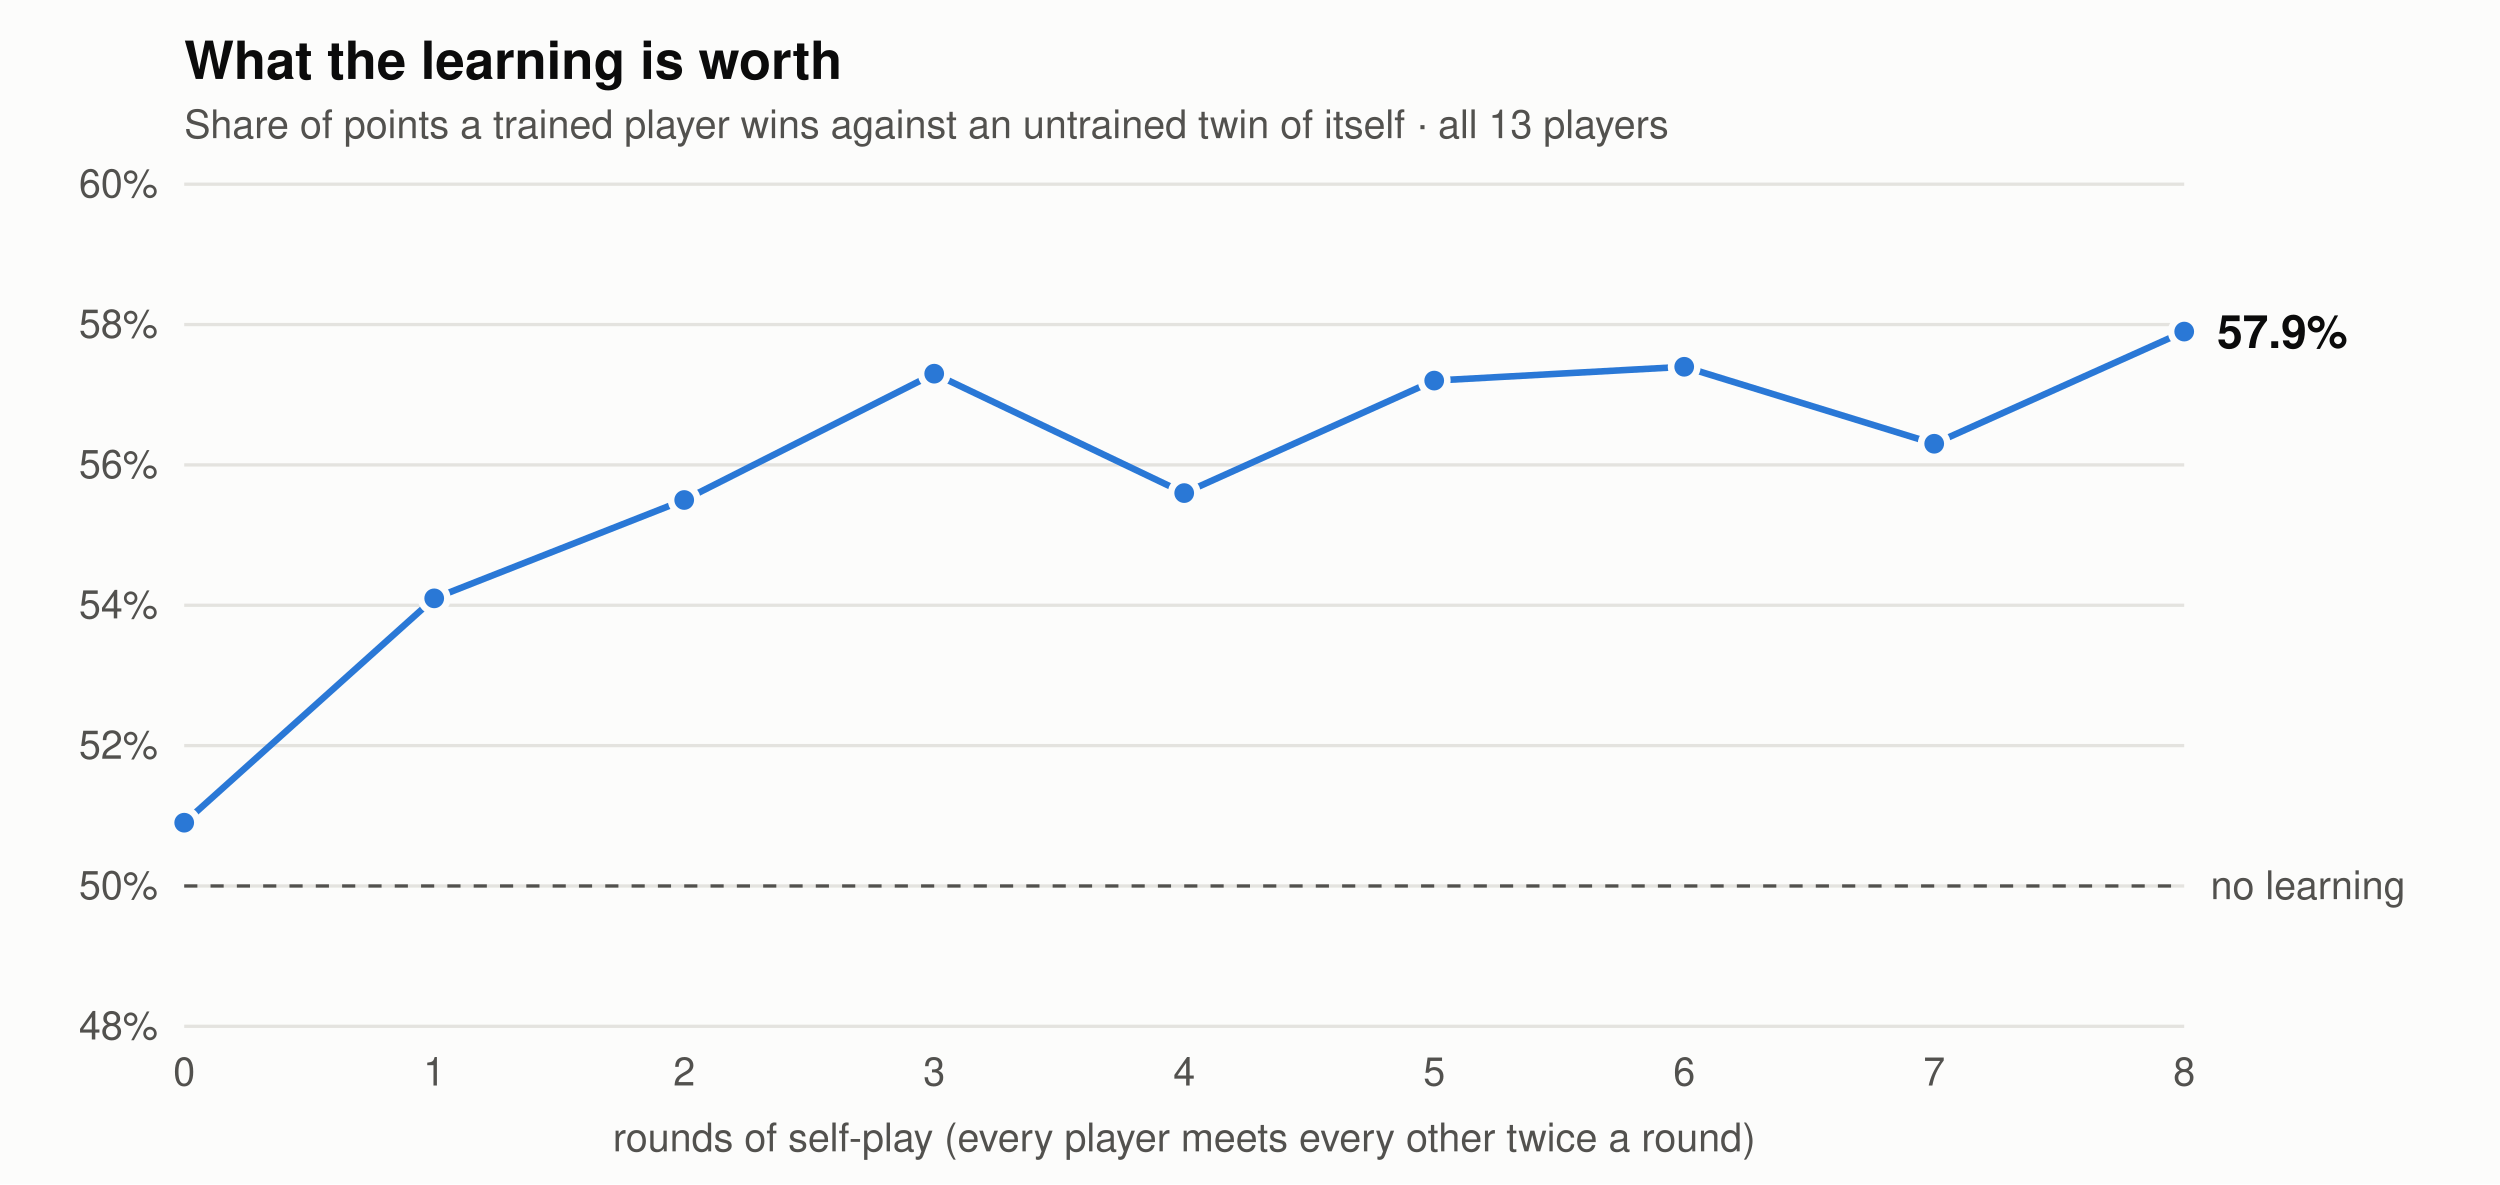
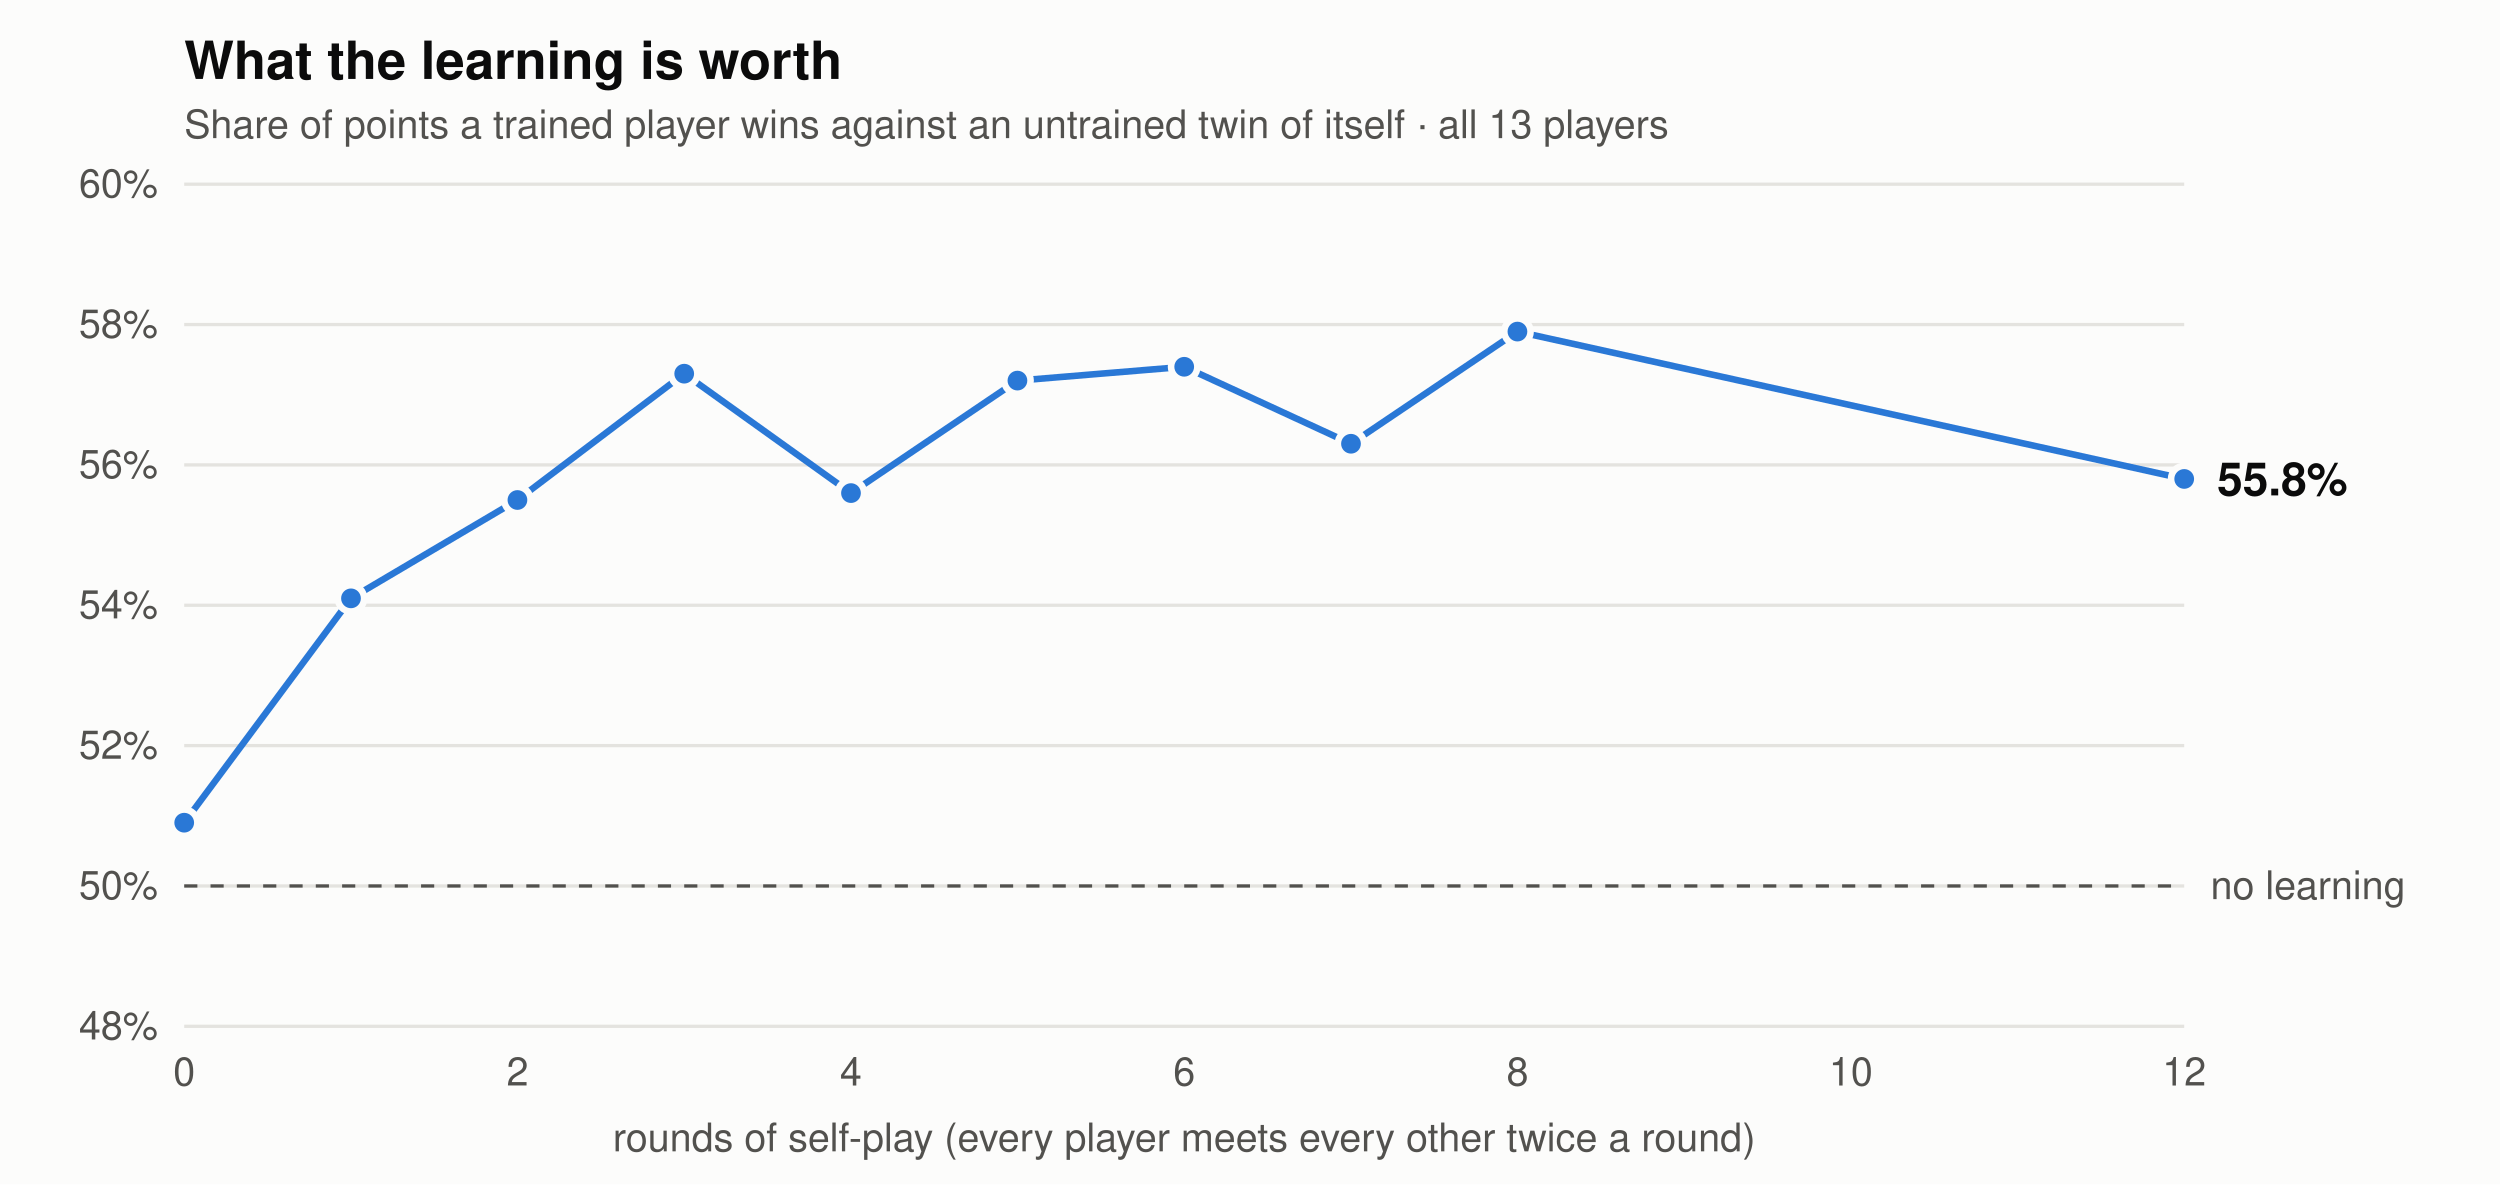
<svg xmlns="http://www.w3.org/2000/svg" viewBox="0 0 760 360" width="760" height="360" font-family="-apple-system,BlinkMacSystemFont,Segoe UI,Helvetica,Arial,sans-serif" role="img" aria-label="Share of points trained players win against untrained twins, by rounds of self-play">
  <rect width="760" height="360" fill="#fcfcfb" />
  <text x="56" y="24" font-size="16" font-weight="600" fill="#0b0b0b">What the learning is worth</text>
  <text x="56" y="42" font-size="12" fill="#52514e">Share of points a trained player wins against an untrained twin of itself · all 13 players</text>
  <line x1="56" x2="664" y1="312" y2="312" stroke="#e4e3df" stroke-width="1" />
  <text x="48" y="316" text-anchor="end" font-size="12" fill="#52514e">48%</text>
  <line x1="56" x2="664" y1="269.333" y2="269.333" stroke="#e4e3df" stroke-width="1" />
  <text x="48" y="273.333" text-anchor="end" font-size="12" fill="#52514e">50%</text>
  <line x1="56" x2="664" y1="226.667" y2="226.667" stroke="#e4e3df" stroke-width="1" />
  <text x="48" y="230.667" text-anchor="end" font-size="12" fill="#52514e">52%</text>
  <line x1="56" x2="664" y1="184" y2="184" stroke="#e4e3df" stroke-width="1" />
  <text x="48" y="188" text-anchor="end" font-size="12" fill="#52514e">54%</text>
  <line x1="56" x2="664" y1="141.333" y2="141.333" stroke="#e4e3df" stroke-width="1" />
  <text x="48" y="145.333" text-anchor="end" font-size="12" fill="#52514e">56%</text>
  <line x1="56" x2="664" y1="98.667" y2="98.667" stroke="#e4e3df" stroke-width="1" />
  <text x="48" y="102.667" text-anchor="end" font-size="12" fill="#52514e">58%</text>
  <line x1="56" x2="664" y1="56" y2="56" stroke="#e4e3df" stroke-width="1" />
  <text x="48" y="60" text-anchor="end" font-size="12" fill="#52514e">60%</text>
  <text x="56" y="330" text-anchor="middle" font-size="12" fill="#52514e">0</text>
-   <text x="132" y="330" text-anchor="middle" font-size="12" fill="#52514e">1</text>
-   <text x="208" y="330" text-anchor="middle" font-size="12" fill="#52514e">2</text>
-   <text x="284" y="330" text-anchor="middle" font-size="12" fill="#52514e">3</text>
-   <text x="360" y="330" text-anchor="middle" font-size="12" fill="#52514e">4</text>
-   <text x="436" y="330" text-anchor="middle" font-size="12" fill="#52514e">5</text>
-   <text x="512" y="330" text-anchor="middle" font-size="12" fill="#52514e">6</text>
-   <text x="588" y="330" text-anchor="middle" font-size="12" fill="#52514e">7</text>
-   <text x="664" y="330" text-anchor="middle" font-size="12" fill="#52514e">8</text>
+   <text x="157.333" y="330" text-anchor="middle" font-size="12" fill="#52514e">2</text>
+   <text x="258.667" y="330" text-anchor="middle" font-size="12" fill="#52514e">4</text>
+   <text x="360" y="330" text-anchor="middle" font-size="12" fill="#52514e">6</text>
+   <text x="461.333" y="330" text-anchor="middle" font-size="12" fill="#52514e">8</text>
+   <text x="562.667" y="330" text-anchor="middle" font-size="12" fill="#52514e">10</text>
+   <text x="664" y="330" text-anchor="middle" font-size="12" fill="#52514e">12</text>
  <line x1="56" x2="664" y1="269.333" y2="269.333" stroke="#52514e" stroke-width="1" stroke-dasharray="4 4" />
  <text x="672" y="273.333" font-size="12" fill="#52514e">no learning</text>
-   <polyline points="56.0,250.1 132.0,181.9 208.0,152.0 284.0,113.6 360.0,149.9 436.0,115.7 512.0,111.5 588.0,134.9 664.0,100.8" fill="none" stroke="#2a78d6" stroke-width="2" stroke-linejoin="round" stroke-linecap="round" />
+   <polyline points="56.0,250.1 106.7,181.9 157.3,152.0 208.0,113.6 258.7,149.9 309.3,115.7 360.0,111.5 410.7,134.9 461.3,100.8 664.0,145.6" fill="none" stroke="#2a78d6" stroke-width="2" stroke-linejoin="round" stroke-linecap="round" />
  <circle cx="56.0" cy="250.1" r="4" fill="#2a78d6" stroke="#fcfcfb" stroke-width="2" />
-   <circle cx="132.0" cy="181.9" r="4" fill="#2a78d6" stroke="#fcfcfb" stroke-width="2" />
-   <circle cx="208.0" cy="152.0" r="4" fill="#2a78d6" stroke="#fcfcfb" stroke-width="2" />
-   <circle cx="284.0" cy="113.6" r="4" fill="#2a78d6" stroke="#fcfcfb" stroke-width="2" />
-   <circle cx="360.0" cy="149.9" r="4" fill="#2a78d6" stroke="#fcfcfb" stroke-width="2" />
-   <circle cx="436.0" cy="115.7" r="4" fill="#2a78d6" stroke="#fcfcfb" stroke-width="2" />
-   <circle cx="512.0" cy="111.5" r="4" fill="#2a78d6" stroke="#fcfcfb" stroke-width="2" />
-   <circle cx="588.0" cy="134.9" r="4" fill="#2a78d6" stroke="#fcfcfb" stroke-width="2" />
-   <circle cx="664.0" cy="100.8" r="4" fill="#2a78d6" stroke="#fcfcfb" stroke-width="2" />
-   <text x="674" y="105.8" font-size="14" font-weight="600" fill="#0b0b0b">57.9%</text>
+   <circle cx="106.7" cy="181.9" r="4" fill="#2a78d6" stroke="#fcfcfb" stroke-width="2" />
+   <circle cx="157.3" cy="152.0" r="4" fill="#2a78d6" stroke="#fcfcfb" stroke-width="2" />
+   <circle cx="208.0" cy="113.6" r="4" fill="#2a78d6" stroke="#fcfcfb" stroke-width="2" />
+   <circle cx="258.7" cy="149.9" r="4" fill="#2a78d6" stroke="#fcfcfb" stroke-width="2" />
+   <circle cx="309.3" cy="115.7" r="4" fill="#2a78d6" stroke="#fcfcfb" stroke-width="2" />
+   <circle cx="360.0" cy="111.5" r="4" fill="#2a78d6" stroke="#fcfcfb" stroke-width="2" />
+   <circle cx="410.7" cy="134.9" r="4" fill="#2a78d6" stroke="#fcfcfb" stroke-width="2" />
+   <circle cx="461.3" cy="100.8" r="4" fill="#2a78d6" stroke="#fcfcfb" stroke-width="2" />
+   <circle cx="664.0" cy="145.6" r="4" fill="#2a78d6" stroke="#fcfcfb" stroke-width="2" />
+   <text x="674" y="150.6" font-size="14" font-weight="600" fill="#0b0b0b">55.8%</text>
  <text x="360" y="350" text-anchor="middle" font-size="12" fill="#52514e">rounds of self-play (every player meets every other twice a round)</text>
</svg>
